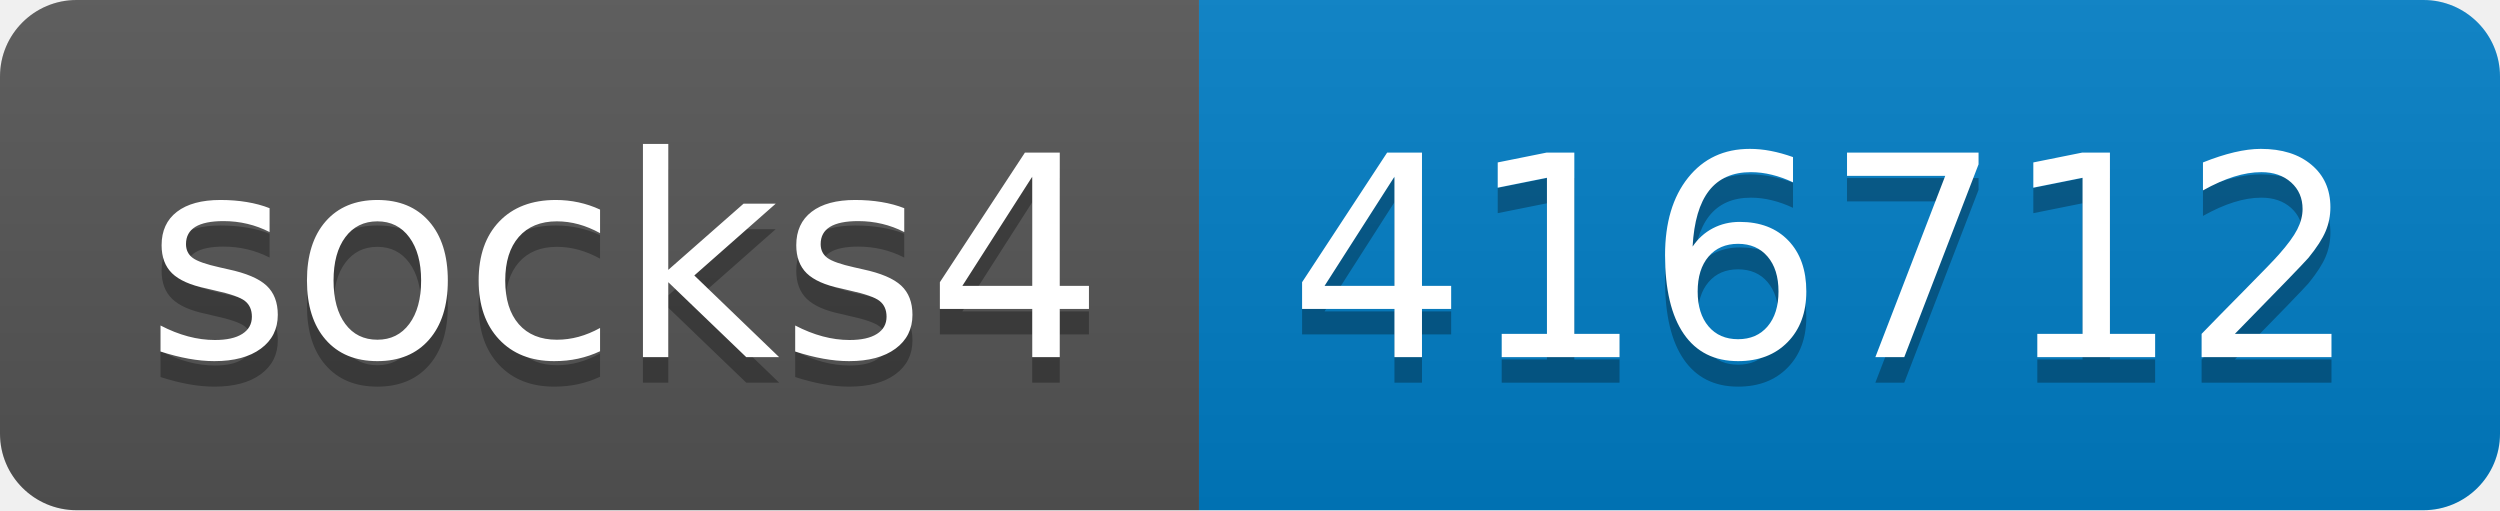
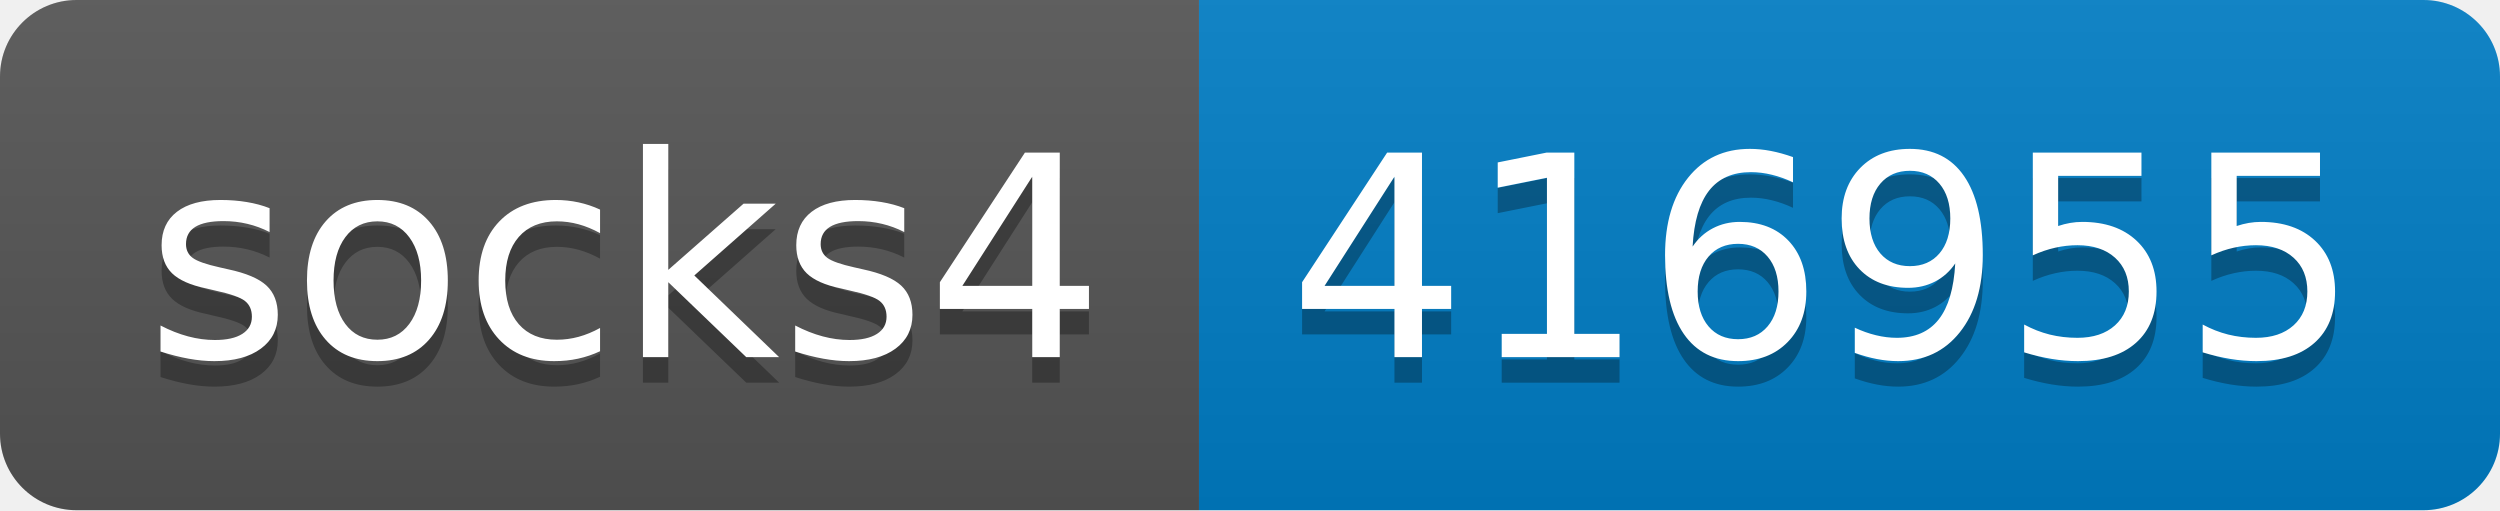
- <svg xmlns="http://www.w3.org/2000/svg" width="98" height="20" role="img" aria-label="socks4: 416712">
+ <svg xmlns="http://www.w3.org/2000/svg" width="98" height="20" role="img" aria-label="socks4: 416955">
  <linearGradient id="s" x2="0" y2="100%">
    <stop offset="0" stop-color="#bbb" stop-opacity=".1" />
    <stop offset="1" stop-opacity=".1" />
  </linearGradient>
  <clipPath id="r">
    <rect width="98" height="20" rx="3" fill="#fff" />
  </clipPath>
  <g clip-path="url(#r)">
    <rect width="47" height="20" fill="#555" />
    <rect x="47" width="51" height="20" fill="#007ec6" />
    <rect width="98" height="20" fill="url(#s)" />
  </g>
  <g fill="#fff" text-anchor="middle" font-family="Verdana,Geneva,DejaVu Sans,sans-serif" text-rendering="geometricPrecision" font-size="110">
    <text aria-hidden="true" x="245" y="150" fill="#010101" fill-opacity=".3" transform="scale(.1)" textLength="370">socks4</text>
    <text x="245" y="140" transform="scale(.1)" fill="#fff" textLength="370">socks4</text>
-     <text aria-hidden="true" x="715" y="150" fill="#010101" fill-opacity=".3" transform="scale(.1)" textLength="410">416712</text>
-     <text x="715" y="140" transform="scale(.1)" fill="#fff" textLength="410">416712</text>
+     <text aria-hidden="true" x="715" y="150" fill="#010101" fill-opacity=".3" transform="scale(.1)" textLength="410">416955</text>
+     <text x="715" y="140" transform="scale(.1)" fill="#fff" textLength="410">416955</text>
  </g>
</svg>
